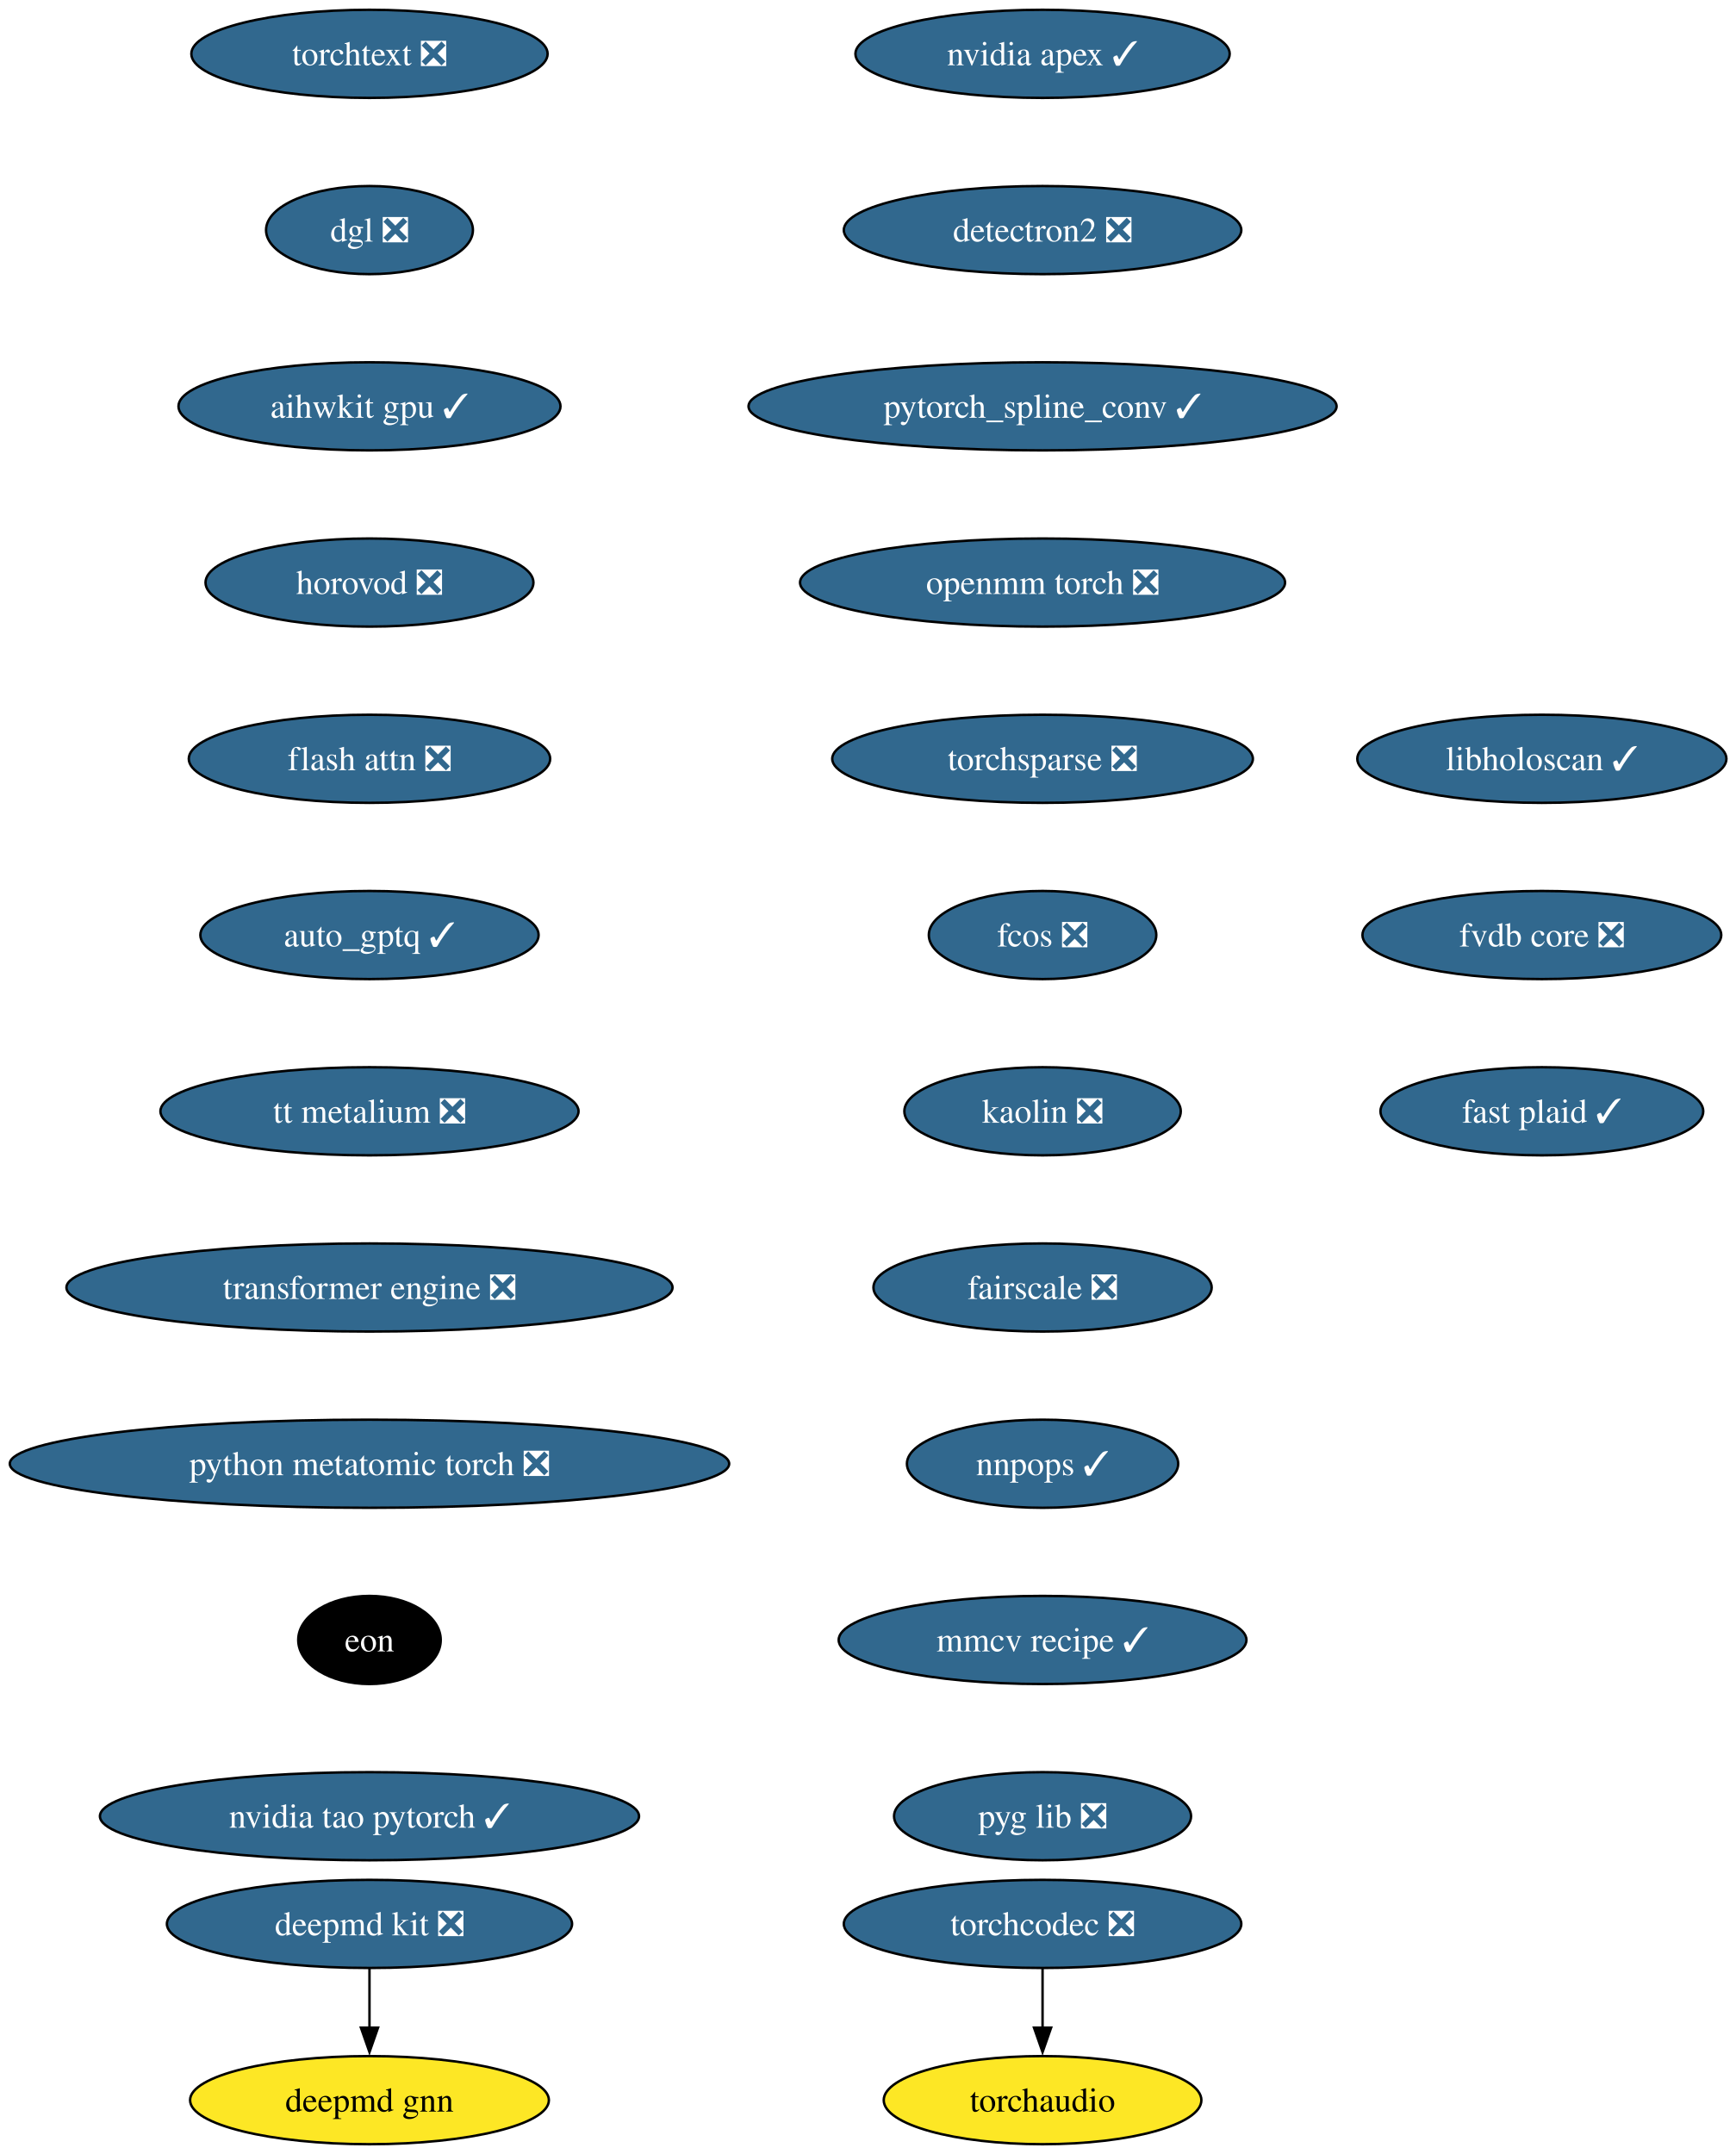
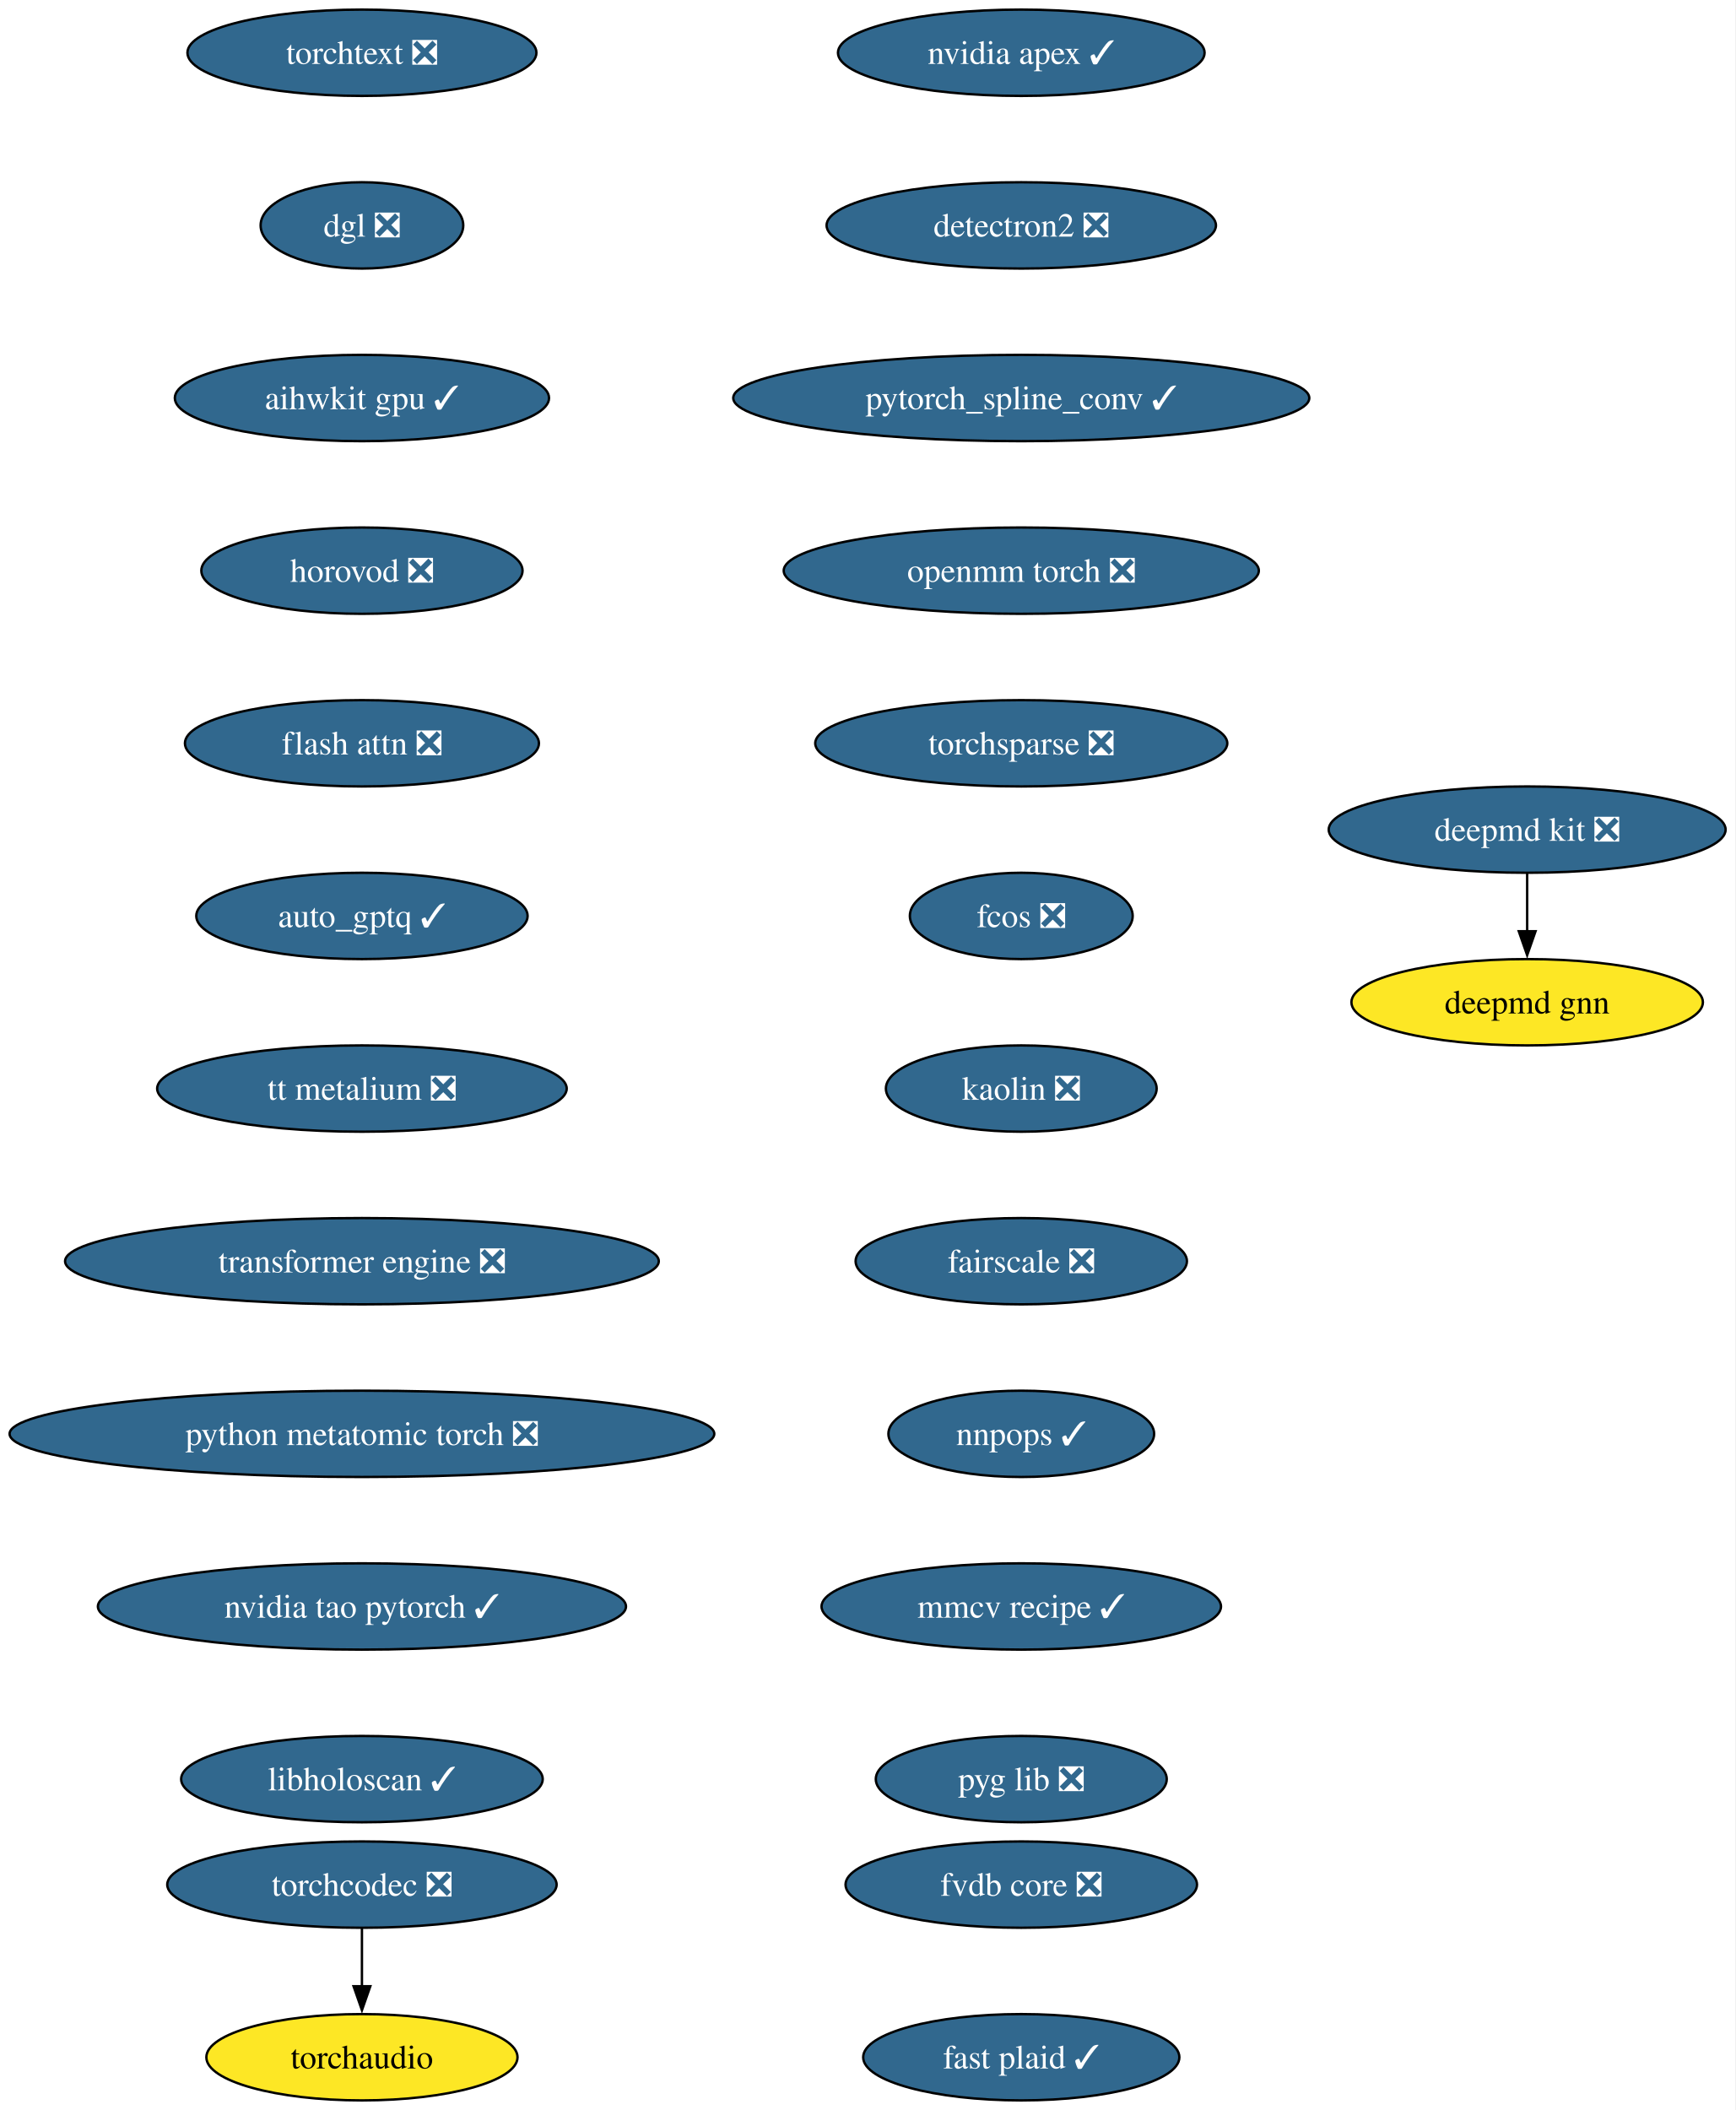
- <svg xmlns="http://www.w3.org/2000/svg" xmlns:xlink="http://www.w3.org/1999/xlink" width="709pt" height="880pt" viewBox="0.00 0.00 709.00 880.00">
+ <svg xmlns="http://www.w3.org/2000/svg" xmlns:xlink="http://www.w3.org/1999/xlink" width="724pt" height="880pt" viewBox="0.00 0.00 724.00 880.00">
  <g id="graph0" class="graph" transform="scale(1 1) rotate(0) translate(4 876)">
-     <polygon fill="white" stroke="none" points="-4,4 -4,-876 705.37,-876 705.37,4 -4,4" />
+     <polygon fill="white" stroke="none" points="-4,4 -4,-876 719.73,-876 719.73,4 -4,4" />
    <g id="node1" class="node">
      <g id="a_node1">
        <a xlink:href="https://github.com/conda-forge/deepmd-kit-feedstock/pull/135" xlink:title="deepmd kit ❎">
-           <ellipse fill="#31688e" stroke="black" cx="146.96" cy="-90" rx="82.77" ry="18" />
-           <text xml:space="preserve" text-anchor="middle" x="146.96" y="-85.33" font-family="Times,serif" font-size="14.00" fill="white">deepmd kit ❎</text>
+           <ellipse fill="#31688e" stroke="black" cx="632.96" cy="-530" rx="82.77" ry="18" />
+           <text xml:space="preserve" text-anchor="middle" x="632.96" y="-525.33" font-family="Times,serif" font-size="14.00" fill="white">deepmd kit ❎</text>
        </a>
      </g>
    </g>
    <g id="node2" class="node">
      <g id="a_node2">
        <a xlink:href="https://github.com/conda-forge/deepmd-gnn-feedstock" xlink:title="deepmd gnn">
-           <ellipse fill="#fde725" stroke="black" cx="146.96" cy="-18" rx="73.3" ry="18" />
-           <text xml:space="preserve" text-anchor="middle" x="146.96" y="-13.32" font-family="Times,serif" font-size="14.00">deepmd gnn</text>
+           <ellipse fill="#fde725" stroke="black" cx="632.96" cy="-458" rx="73.3" ry="18" />
+           <text xml:space="preserve" text-anchor="middle" x="632.96" y="-453.32" font-family="Times,serif" font-size="14.00">deepmd gnn</text>
        </a>
      </g>
    </g>
    <g id="edge1" class="edge">
-       <path fill="none" stroke="black" d="M146.96,-71.7C146.96,-64.41 146.96,-55.73 146.96,-47.54" />
-       <polygon fill="black" stroke="black" points="150.46,-47.62 146.96,-37.62 143.46,-47.62 150.46,-47.62" />
+       <path fill="none" stroke="black" d="M632.96,-511.7C632.96,-504.41 632.96,-495.73 632.96,-487.54" />
+       <polygon fill="black" stroke="black" points="636.46,-487.62 632.96,-477.62 629.46,-487.62 636.46,-487.62" />
    </g>
    <g id="node3" class="node">
      <g id="a_node3">
        <a xlink:href="https://github.com/conda-forge/nvidia-apex-feedstock/pull/70" xlink:title="nvidia apex ✓">
          <ellipse fill="#31688e" stroke="black" cx="421.96" cy="-854" rx="76.46" ry="18" />
          <text xml:space="preserve" text-anchor="middle" x="421.96" y="-849.33" font-family="Times,serif" font-size="14.00" fill="white">nvidia apex ✓</text>
        </a>
      </g>
    </g>
    <g id="node4" class="node">
      <g id="a_node4">
        <a xlink:href="https://github.com/conda-forge/detectron2-feedstock/pull/60" xlink:title="detectron2 ❎">
          <ellipse fill="#31688e" stroke="black" cx="421.96" cy="-782" rx="81.2" ry="18" />
          <text xml:space="preserve" text-anchor="middle" x="421.96" y="-777.33" font-family="Times,serif" font-size="14.00" fill="white">detectron2 ❎</text>
        </a>
      </g>
    </g>
    <g id="node5" class="node">
      <g id="a_node5">
        <a xlink:href="https://github.com/conda-forge/pytorch_spline_conv-feedstock/pull/53" xlink:title="pytorch_spline_conv ✓">
          <ellipse fill="#31688e" stroke="black" cx="421.96" cy="-710" rx="120.13" ry="18" />
          <text xml:space="preserve" text-anchor="middle" x="421.96" y="-705.33" font-family="Times,serif" font-size="14.00" fill="white">pytorch_spline_conv ✓</text>
        </a>
      </g>
    </g>
    <g id="node6" class="node">
      <g id="a_node6">
        <a xlink:href="https://github.com/conda-forge/openmm-torch-feedstock/pull/78" xlink:title="openmm torch ❎">
          <ellipse fill="#31688e" stroke="black" cx="421.96" cy="-638" rx="99.08" ry="18" />
          <text xml:space="preserve" text-anchor="middle" x="421.96" y="-633.33" font-family="Times,serif" font-size="14.00" fill="white">openmm torch ❎</text>
        </a>
      </g>
    </g>
    <g id="node7" class="node">
      <g id="a_node7">
        <a xlink:href="https://github.com/conda-forge/torchsparse-feedstock/pull/49" xlink:title="torchsparse ❎">
          <ellipse fill="#31688e" stroke="black" cx="421.96" cy="-566" rx="85.93" ry="18" />
          <text xml:space="preserve" text-anchor="middle" x="421.96" y="-561.33" font-family="Times,serif" font-size="14.00" fill="white">torchsparse ❎</text>
        </a>
      </g>
    </g>
    <g id="node8" class="node">
      <g id="a_node8">
        <a xlink:href="https://github.com/conda-forge/fcos-feedstock/pull/33" xlink:title="fcos ❎">
          <ellipse fill="#31688e" stroke="black" cx="421.96" cy="-494" rx="46.47" ry="18" />
          <text xml:space="preserve" text-anchor="middle" x="421.96" y="-489.32" font-family="Times,serif" font-size="14.00" fill="white">fcos ❎</text>
        </a>
      </g>
    </g>
    <g id="node9" class="node">
      <g id="a_node9">
        <a xlink:href="https://github.com/conda-forge/kaolin-feedstock/pull/51" xlink:title="kaolin ❎">
          <ellipse fill="#31688e" stroke="black" cx="421.96" cy="-422" rx="56.47" ry="18" />
          <text xml:space="preserve" text-anchor="middle" x="421.96" y="-417.32" font-family="Times,serif" font-size="14.00" fill="white">kaolin ❎</text>
        </a>
      </g>
    </g>
    <g id="node10" class="node">
      <g id="a_node10">
        <a xlink:href="https://github.com/conda-forge/fairscale-feedstock/pull/48" xlink:title="fairscale ❎">
          <ellipse fill="#31688e" stroke="black" cx="421.96" cy="-350" rx="69.1" ry="18" />
          <text xml:space="preserve" text-anchor="middle" x="421.96" y="-345.32" font-family="Times,serif" font-size="14.00" fill="white">fairscale ❎</text>
        </a>
      </g>
    </g>
    <g id="node11" class="node">
      <g id="a_node11">
        <a xlink:href="https://github.com/conda-forge/nnpops-feedstock/pull/58" xlink:title="nnpops ✓">
          <ellipse fill="#31688e" stroke="black" cx="421.96" cy="-278" rx="55.42" ry="18" />
          <text xml:space="preserve" text-anchor="middle" x="421.96" y="-273.32" font-family="Times,serif" font-size="14.00" fill="white">nnpops ✓</text>
        </a>
      </g>
    </g>
    <g id="node12" class="node">
      <g id="a_node12">
        <a xlink:href="https://github.com/conda-forge/mmcv-recipe-feedstock/pull/54" xlink:title="mmcv recipe ✓">
          <ellipse fill="#31688e" stroke="black" cx="421.96" cy="-206" rx="83.3" ry="18" />
          <text xml:space="preserve" text-anchor="middle" x="421.96" y="-201.33" font-family="Times,serif" font-size="14.00" fill="white">mmcv recipe ✓</text>
        </a>
      </g>
    </g>
    <g id="node13" class="node">
      <g id="a_node13">
        <a xlink:href="https://github.com/conda-forge/pyg-lib-feedstock/pull/54" xlink:title="pyg lib ❎">
          <ellipse fill="#31688e" stroke="black" cx="421.96" cy="-134" rx="60.68" ry="18" />
          <text xml:space="preserve" text-anchor="middle" x="421.96" y="-129.32" font-family="Times,serif" font-size="14.00" fill="white">pyg lib ❎</text>
        </a>
      </g>
    </g>
    <g id="node14" class="node">
      <g id="a_node14">
        <a xlink:href="https://github.com/conda-forge/torchtext-feedstock/pull/41" xlink:title="torchtext ❎">
          <ellipse fill="#31688e" stroke="black" cx="146.96" cy="-854" rx="72.78" ry="18" />
          <text xml:space="preserve" text-anchor="middle" x="146.96" y="-849.33" font-family="Times,serif" font-size="14.00" fill="white">torchtext ❎</text>
        </a>
      </g>
    </g>
    <g id="node15" class="node">
      <g id="a_node15">
        <a xlink:href="https://github.com/conda-forge/dgl-feedstock/pull/68" xlink:title="dgl ❎">
          <ellipse fill="#31688e" stroke="black" cx="146.96" cy="-782" rx="42.26" ry="18" />
          <text xml:space="preserve" text-anchor="middle" x="146.96" y="-777.33" font-family="Times,serif" font-size="14.00" fill="white">dgl ❎</text>
        </a>
      </g>
    </g>
    <g id="node16" class="node">
      <g id="a_node16">
        <a xlink:href="https://github.com/conda-forge/aihwkit-gpu-feedstock/pull/38" xlink:title="aihwkit gpu ✓">
          <ellipse fill="#31688e" stroke="black" cx="146.96" cy="-710" rx="78.04" ry="18" />
          <text xml:space="preserve" text-anchor="middle" x="146.96" y="-705.33" font-family="Times,serif" font-size="14.00" fill="white">aihwkit gpu ✓</text>
        </a>
      </g>
    </g>
    <g id="node17" class="node">
      <g id="a_node17">
        <a xlink:href="https://github.com/conda-forge/horovod-feedstock/pull/48" xlink:title="horovod ❎">
          <ellipse fill="#31688e" stroke="black" cx="146.96" cy="-638" rx="66.99" ry="18" />
          <text xml:space="preserve" text-anchor="middle" x="146.96" y="-633.33" font-family="Times,serif" font-size="14.00" fill="white">horovod ❎</text>
        </a>
      </g>
    </g>
    <g id="node18" class="node">
      <g id="a_node18">
        <a xlink:href="https://github.com/conda-forge/flash-attn-feedstock/pull/51" xlink:title="flash attn ❎">
          <ellipse fill="#31688e" stroke="black" cx="146.96" cy="-566" rx="73.83" ry="18" />
          <text xml:space="preserve" text-anchor="middle" x="146.96" y="-561.33" font-family="Times,serif" font-size="14.00" fill="white">flash attn ❎</text>
        </a>
      </g>
    </g>
    <g id="node19" class="node">
      <g id="a_node19">
        <a xlink:href="https://github.com/conda-forge/auto_gptq-feedstock/pull/25" xlink:title="auto_gptq ✓">
          <ellipse fill="#31688e" stroke="black" cx="146.96" cy="-494" rx="69.1" ry="18" />
          <text xml:space="preserve" text-anchor="middle" x="146.96" y="-489.32" font-family="Times,serif" font-size="14.00" fill="white">auto_gptq ✓</text>
        </a>
      </g>
    </g>
    <g id="node20" class="node">
      <g id="a_node20">
        <a xlink:href="https://github.com/conda-forge/tt-metalium-feedstock/pull/25" xlink:title="tt metalium ❎">
          <ellipse fill="#31688e" stroke="black" cx="146.96" cy="-422" rx="85.41" ry="18" />
          <text xml:space="preserve" text-anchor="middle" x="146.96" y="-417.32" font-family="Times,serif" font-size="14.00" fill="white">tt metalium ❎</text>
        </a>
      </g>
    </g>
    <g id="node22" class="node">
      <g id="a_node22">
        <a xlink:href="https://github.com/conda-forge/transformer-engine-feedstock/pull/49" xlink:title="transformer engine ❎">
          <ellipse fill="#31688e" stroke="black" cx="146.96" cy="-350" rx="123.81" ry="18" />
          <text xml:space="preserve" text-anchor="middle" x="146.96" y="-345.32" font-family="Times,serif" font-size="14.00" fill="white">transformer engine ❎</text>
        </a>
      </g>
    </g>
    <g id="node21" class="node">
      <g id="a_node21">
        <a xlink:href="https://github.com/conda-forge/torchaudio-feedstock" xlink:title="torchaudio">
-           <ellipse fill="#fde725" stroke="black" cx="421.96" cy="-18" rx="64.89" ry="18" />
-           <text xml:space="preserve" text-anchor="middle" x="421.96" y="-13.32" font-family="Times,serif" font-size="14.00">torchaudio</text>
+           <ellipse fill="#fde725" stroke="black" cx="146.96" cy="-18" rx="64.89" ry="18" />
+           <text xml:space="preserve" text-anchor="middle" x="146.96" y="-13.32" font-family="Times,serif" font-size="14.00">torchaudio</text>
        </a>
      </g>
    </g>
    <g id="node24" class="node">
      <g id="a_node24">
        <a xlink:href="https://github.com/conda-forge/python-metatomic-torch-feedstock/pull/26" xlink:title="python metatomic torch ❎">
          <ellipse fill="#31688e" stroke="black" cx="146.96" cy="-278" rx="146.96" ry="18" />
          <text xml:space="preserve" text-anchor="middle" x="146.96" y="-273.32" font-family="Times,serif" font-size="14.00" fill="white">python metatomic torch ❎</text>
        </a>
      </g>
    </g>
    <g id="node23" class="node">
      <g id="a_node23">
        <a xlink:href="https://github.com/conda-forge/torchcodec-feedstock/pull/77" xlink:title="torchcodec ❎">
-           <ellipse fill="#31688e" stroke="black" cx="421.96" cy="-90" rx="81.2" ry="18" />
-           <text xml:space="preserve" text-anchor="middle" x="421.96" y="-85.33" font-family="Times,serif" font-size="14.00" fill="white">torchcodec ❎</text>
+           <ellipse fill="#31688e" stroke="black" cx="146.96" cy="-90" rx="81.2" ry="18" />
+           <text xml:space="preserve" text-anchor="middle" x="146.96" y="-85.33" font-family="Times,serif" font-size="14.00" fill="white">torchcodec ❎</text>
        </a>
      </g>
    </g>
    <g id="edge19" class="edge">
-       <path fill="none" stroke="black" d="M421.96,-71.7C421.96,-64.41 421.96,-55.73 421.96,-47.54" />
-       <polygon fill="black" stroke="black" points="425.46,-47.62 421.96,-37.62 418.46,-47.62 425.46,-47.62" />
+       <path fill="none" stroke="black" d="M146.96,-71.7C146.96,-64.41 146.96,-55.73 146.96,-47.54" />
+       <polygon fill="black" stroke="black" points="150.46,-47.62 146.96,-37.62 143.46,-47.62 150.46,-47.62" />
    </g>
    <g id="node25" class="node">
      <g id="a_node25">
-         <a xlink:href="https://github.com/conda-forge/eon-feedstock" xlink:title="eon">
-           <ellipse fill="#000000" stroke="black" cx="146.96" cy="-206" rx="29.11" ry="18" />
-           <text xml:space="preserve" text-anchor="middle" x="146.96" y="-201.33" font-family="Times,serif" font-size="14.00" fill="white">eon</text>
+         <a xlink:href="https://github.com/conda-forge/nvidia-tao-pytorch-feedstock/pull/11" xlink:title="nvidia tao pytorch ✓">
+           <ellipse fill="#31688e" stroke="black" cx="146.96" cy="-206" rx="110.13" ry="18" />
+           <text xml:space="preserve" text-anchor="middle" x="146.96" y="-201.33" font-family="Times,serif" font-size="14.00" fill="white">nvidia tao pytorch ✓</text>
        </a>
      </g>
    </g>
    <g id="node26" class="node">
      <g id="a_node26">
-         <a xlink:href="https://github.com/conda-forge/nvidia-tao-pytorch-feedstock/pull/11" xlink:title="nvidia tao pytorch ✓">
-           <ellipse fill="#31688e" stroke="black" cx="146.96" cy="-134" rx="110.13" ry="18" />
-           <text xml:space="preserve" text-anchor="middle" x="146.96" y="-129.32" font-family="Times,serif" font-size="14.00" fill="white">nvidia tao pytorch ✓</text>
+         <a xlink:href="https://github.com/conda-forge/libholoscan-feedstock/pull/17" xlink:title="libholoscan ✓">
+           <ellipse fill="#31688e" stroke="black" cx="146.96" cy="-134" rx="75.41" ry="18" />
+           <text xml:space="preserve" text-anchor="middle" x="146.96" y="-129.32" font-family="Times,serif" font-size="14.00" fill="white">libholoscan ✓</text>
        </a>
      </g>
    </g>
    <g id="node27" class="node">
      <g id="a_node27">
-         <a xlink:href="https://github.com/conda-forge/libholoscan-feedstock/pull/17" xlink:title="libholoscan ✓">
-           <ellipse fill="#31688e" stroke="black" cx="625.96" cy="-566" rx="75.41" ry="18" />
-           <text xml:space="preserve" text-anchor="middle" x="625.96" y="-561.33" font-family="Times,serif" font-size="14.00" fill="white">libholoscan ✓</text>
+         <a xlink:href="https://github.com/conda-forge/fvdb-core-feedstock/pull/40" xlink:title="fvdb core ❎">
+           <ellipse fill="#31688e" stroke="black" cx="421.96" cy="-90" rx="73.3" ry="18" />
+           <text xml:space="preserve" text-anchor="middle" x="421.96" y="-85.33" font-family="Times,serif" font-size="14.00" fill="white">fvdb core ❎</text>
        </a>
      </g>
    </g>
    <g id="node28" class="node">
      <g id="a_node28">
-         <a xlink:href="https://github.com/conda-forge/fvdb-core-feedstock/pull/40" xlink:title="fvdb core ❎">
-           <ellipse fill="#31688e" stroke="black" cx="625.96" cy="-494" rx="73.3" ry="18" />
-           <text xml:space="preserve" text-anchor="middle" x="625.96" y="-489.32" font-family="Times,serif" font-size="14.00" fill="white">fvdb core ❎</text>
-         </a>
-       </g>
-     </g>
-     <g id="node29" class="node">
-       <g id="a_node29">
        <a xlink:href="https://github.com/conda-forge/fast-plaid-feedstock/pull/5" xlink:title="fast plaid ✓">
-           <ellipse fill="#31688e" stroke="black" cx="625.96" cy="-422" rx="65.94" ry="18" />
-           <text xml:space="preserve" text-anchor="middle" x="625.96" y="-417.32" font-family="Times,serif" font-size="14.00" fill="white">fast plaid ✓</text>
+           <ellipse fill="#31688e" stroke="black" cx="421.96" cy="-18" rx="65.94" ry="18" />
+           <text xml:space="preserve" text-anchor="middle" x="421.96" y="-13.32" font-family="Times,serif" font-size="14.00" fill="white">fast plaid ✓</text>
        </a>
      </g>
    </g>
  </g>
</svg>
